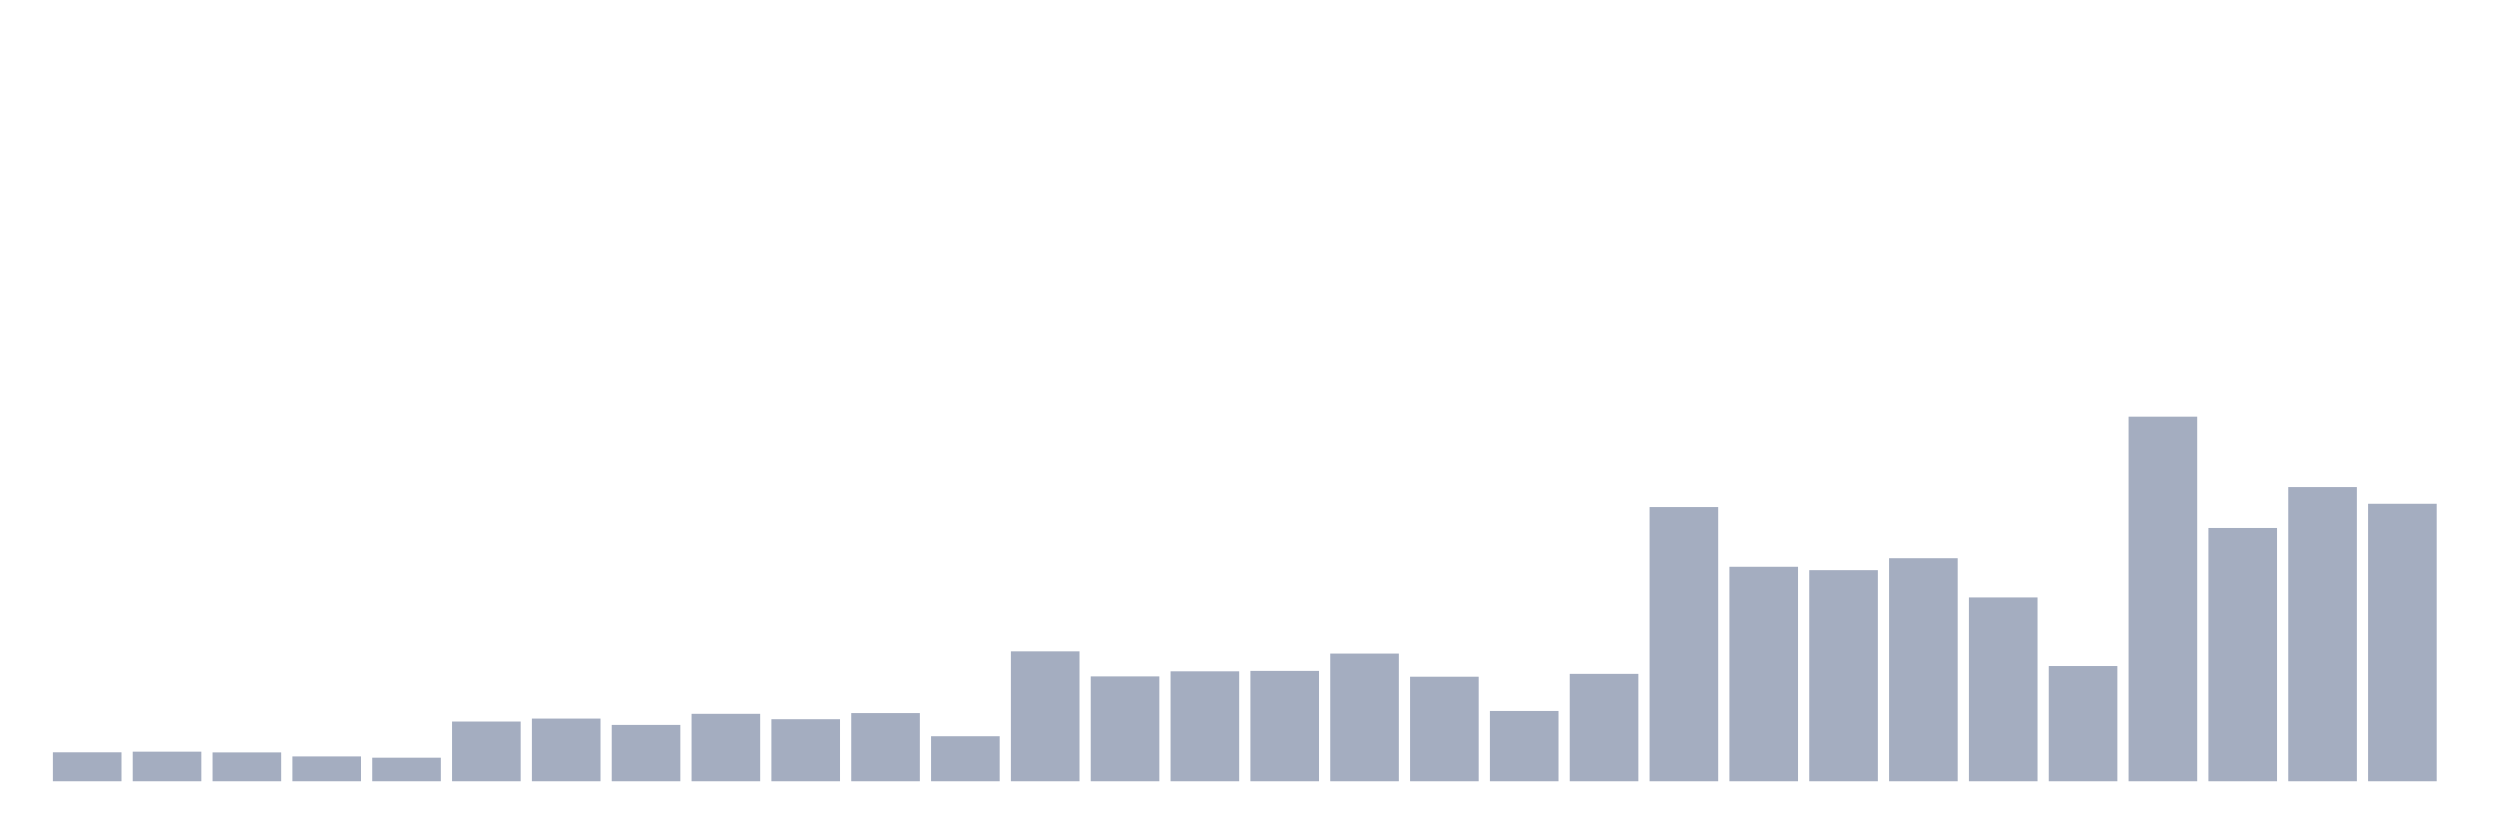
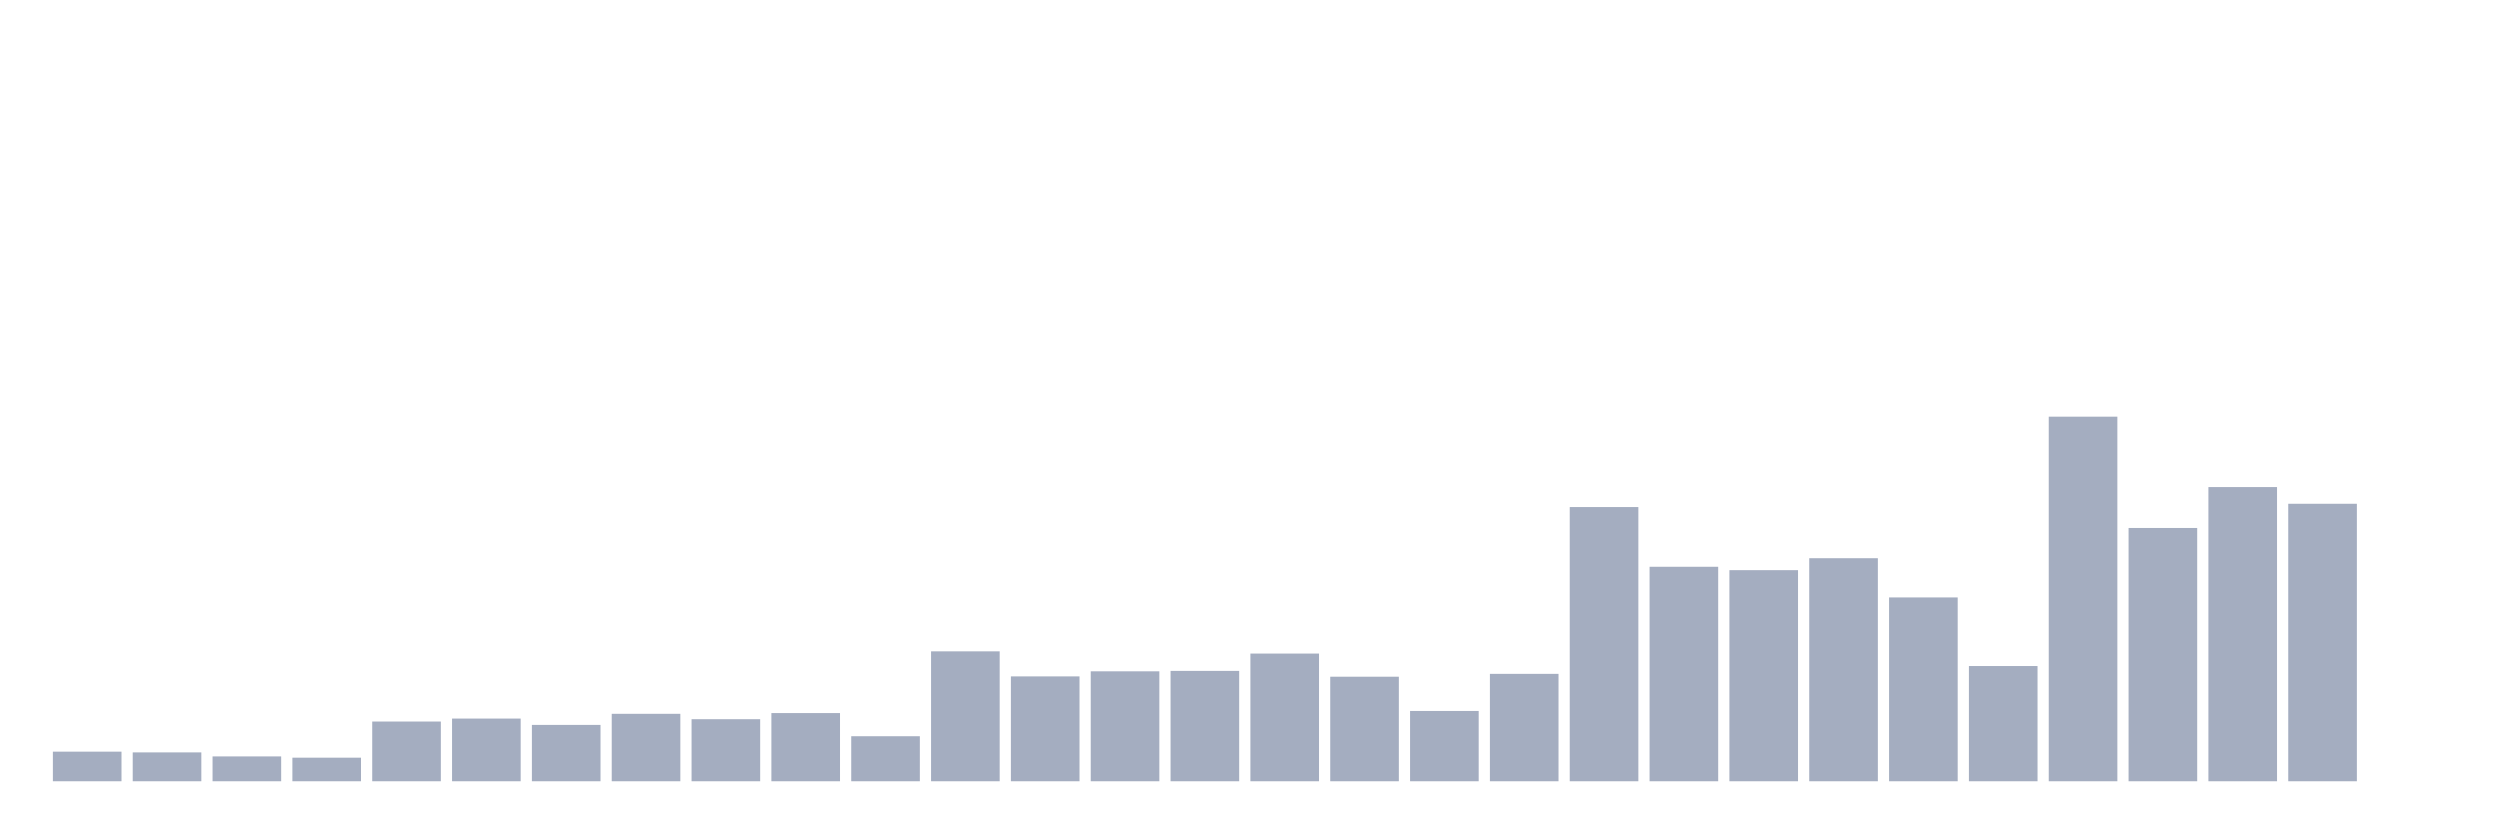
<svg xmlns="http://www.w3.org/2000/svg" viewBox="0 0 480 160">
  <g transform="translate(10,10)">
-     <rect class="bar" x="0.153" width="13.175" y="134.439" height="5.561" fill="rgb(164,173,192)" />
-     <rect class="bar" x="15.482" width="13.175" y="134.317" height="5.683" fill="rgb(164,173,192)" />
-     <rect class="bar" x="30.81" width="13.175" y="134.459" height="5.541" fill="rgb(164,173,192)" />
-     <rect class="bar" x="46.138" width="13.175" y="135.231" height="4.769" fill="rgb(164,173,192)" />
-     <rect class="bar" x="61.466" width="13.175" y="135.474" height="4.526" fill="rgb(164,173,192)" />
-     <rect class="bar" x="76.794" width="13.175" y="128.533" height="11.467" fill="rgb(164,173,192)" />
-     <rect class="bar" x="92.123" width="13.175" y="127.965" height="12.035" fill="rgb(164,173,192)" />
-     <rect class="bar" x="107.451" width="13.175" y="129.182" height="10.818" fill="rgb(164,173,192)" />
-     <rect class="bar" x="122.779" width="13.175" y="127.051" height="12.949" fill="rgb(164,173,192)" />
-     <rect class="bar" x="138.107" width="13.175" y="128.086" height="11.914" fill="rgb(164,173,192)" />
-     <rect class="bar" x="153.436" width="13.175" y="126.909" height="13.091" fill="rgb(164,173,192)" />
-     <rect class="bar" x="168.764" width="13.175" y="131.354" height="8.646" fill="rgb(164,173,192)" />
-     <rect class="bar" x="184.092" width="13.175" y="115.057" height="24.943" fill="rgb(164,173,192)" />
-     <rect class="bar" x="199.42" width="13.175" y="119.867" height="20.133" fill="rgb(164,173,192)" />
-     <rect class="bar" x="214.748" width="13.175" y="118.892" height="21.108" fill="rgb(164,173,192)" />
-     <rect class="bar" x="230.077" width="13.175" y="118.811" height="21.189" fill="rgb(164,173,192)" />
-     <rect class="bar" x="245.405" width="13.175" y="115.483" height="24.517" fill="rgb(164,173,192)" />
-     <rect class="bar" x="260.733" width="13.175" y="119.928" height="20.072" fill="rgb(164,173,192)" />
-     <rect class="bar" x="276.061" width="13.175" y="126.503" height="13.497" fill="rgb(164,173,192)" />
-     <rect class="bar" x="291.39" width="13.175" y="119.38" height="20.62" fill="rgb(164,173,192)" />
-     <rect class="bar" x="306.718" width="13.175" y="87.353" height="52.647" fill="rgb(164,173,192)" />
-     <rect class="bar" x="322.046" width="13.175" y="98.82" height="41.18" fill="rgb(164,173,192)" />
-     <rect class="bar" x="337.374" width="13.175" y="99.469" height="40.531" fill="rgb(164,173,192)" />
-     <rect class="bar" x="352.702" width="13.175" y="97.176" height="42.824" fill="rgb(164,173,192)" />
-     <rect class="bar" x="368.031" width="13.175" y="104.706" height="35.294" fill="rgb(164,173,192)" />
-     <rect class="bar" x="383.359" width="13.175" y="117.878" height="22.122" fill="rgb(164,173,192)" />
-     <rect class="bar" x="398.687" width="13.175" y="70" height="70" fill="rgb(164,173,192)" />
-     <rect class="bar" x="414.015" width="13.175" y="91.371" height="48.629" fill="rgb(164,173,192)" />
-     <rect class="bar" x="429.344" width="13.175" y="83.517" height="56.483" fill="rgb(164,173,192)" />
-     <rect class="bar" x="444.672" width="13.175" y="86.724" height="53.276" fill="rgb(164,173,192)" />
+     <rect class="bar" x="0.153" width="13.175" y="134.317" height="5.683" fill="rgb(164,173,192)" />
+     <rect class="bar" x="15.482" width="13.175" y="134.459" height="5.541" fill="rgb(164,173,192)" />
+     <rect class="bar" x="30.81" width="13.175" y="135.231" height="4.769" fill="rgb(164,173,192)" />
+     <rect class="bar" x="46.138" width="13.175" y="135.474" height="4.526" fill="rgb(164,173,192)" />
+     <rect class="bar" x="61.466" width="13.175" y="128.533" height="11.467" fill="rgb(164,173,192)" />
+     <rect class="bar" x="76.794" width="13.175" y="127.965" height="12.035" fill="rgb(164,173,192)" />
+     <rect class="bar" x="92.123" width="13.175" y="129.182" height="10.818" fill="rgb(164,173,192)" />
+     <rect class="bar" x="107.451" width="13.175" y="127.051" height="12.949" fill="rgb(164,173,192)" />
+     <rect class="bar" x="122.779" width="13.175" y="128.086" height="11.914" fill="rgb(164,173,192)" />
+     <rect class="bar" x="138.107" width="13.175" y="126.909" height="13.091" fill="rgb(164,173,192)" />
+     <rect class="bar" x="153.436" width="13.175" y="131.354" height="8.646" fill="rgb(164,173,192)" />
+     <rect class="bar" x="168.764" width="13.175" y="115.057" height="24.943" fill="rgb(164,173,192)" />
+     <rect class="bar" x="184.092" width="13.175" y="119.867" height="20.133" fill="rgb(164,173,192)" />
+     <rect class="bar" x="199.42" width="13.175" y="118.892" height="21.108" fill="rgb(164,173,192)" />
+     <rect class="bar" x="214.748" width="13.175" y="118.811" height="21.189" fill="rgb(164,173,192)" />
+     <rect class="bar" x="230.077" width="13.175" y="115.483" height="24.517" fill="rgb(164,173,192)" />
+     <rect class="bar" x="245.405" width="13.175" y="119.928" height="20.072" fill="rgb(164,173,192)" />
+     <rect class="bar" x="260.733" width="13.175" y="126.503" height="13.497" fill="rgb(164,173,192)" />
+     <rect class="bar" x="276.061" width="13.175" y="119.38" height="20.62" fill="rgb(164,173,192)" />
+     <rect class="bar" x="291.39" width="13.175" y="87.353" height="52.647" fill="rgb(164,173,192)" />
+     <rect class="bar" x="306.718" width="13.175" y="98.82" height="41.18" fill="rgb(164,173,192)" />
+     <rect class="bar" x="322.046" width="13.175" y="99.469" height="40.531" fill="rgb(164,173,192)" />
+     <rect class="bar" x="337.374" width="13.175" y="97.176" height="42.824" fill="rgb(164,173,192)" />
+     <rect class="bar" x="352.702" width="13.175" y="104.706" height="35.294" fill="rgb(164,173,192)" />
+     <rect class="bar" x="368.031" width="13.175" y="117.878" height="22.122" fill="rgb(164,173,192)" />
+     <rect class="bar" x="383.359" width="13.175" y="70" height="70" fill="rgb(164,173,192)" />
+     <rect class="bar" x="398.687" width="13.175" y="91.371" height="48.629" fill="rgb(164,173,192)" />
+     <rect class="bar" x="414.015" width="13.175" y="83.517" height="56.483" fill="rgb(164,173,192)" />
+     <rect class="bar" x="429.344" width="13.175" y="86.724" height="53.276" fill="rgb(164,173,192)" />
+     <rect class="bar" x="444.672" width="13.175" y="140" height="0" fill="rgb(164,173,192)" />
  </g>
</svg>
